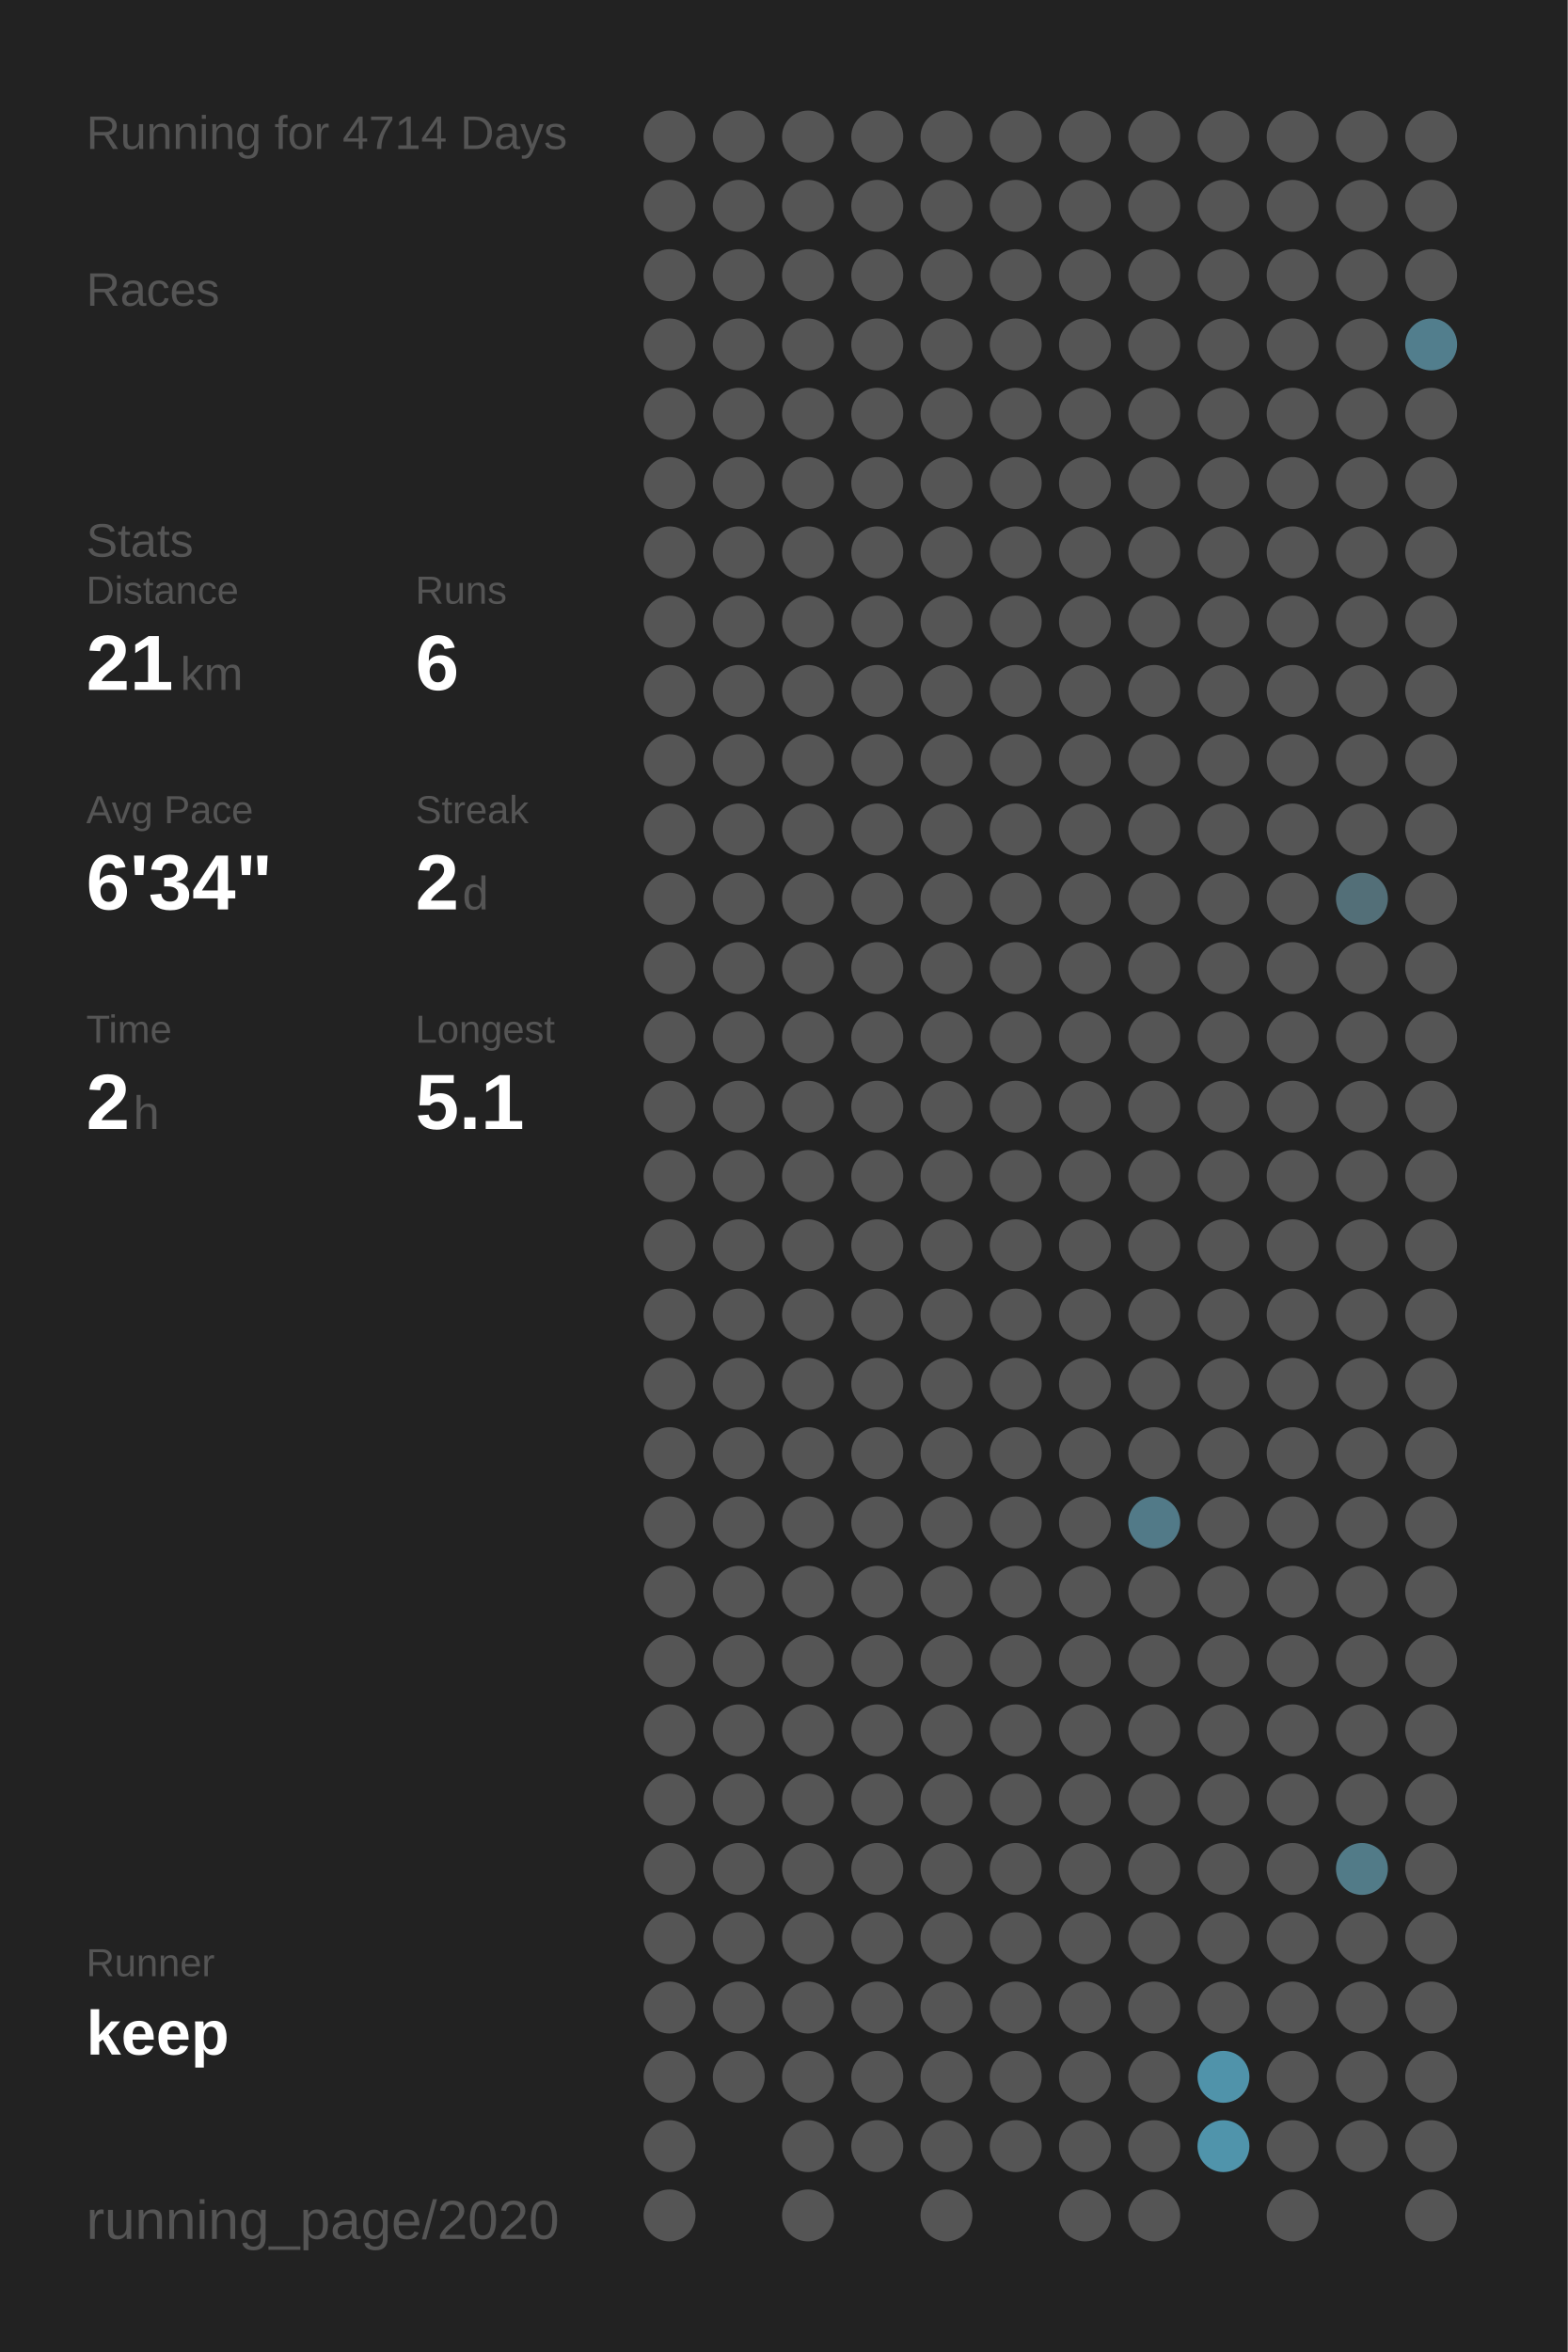
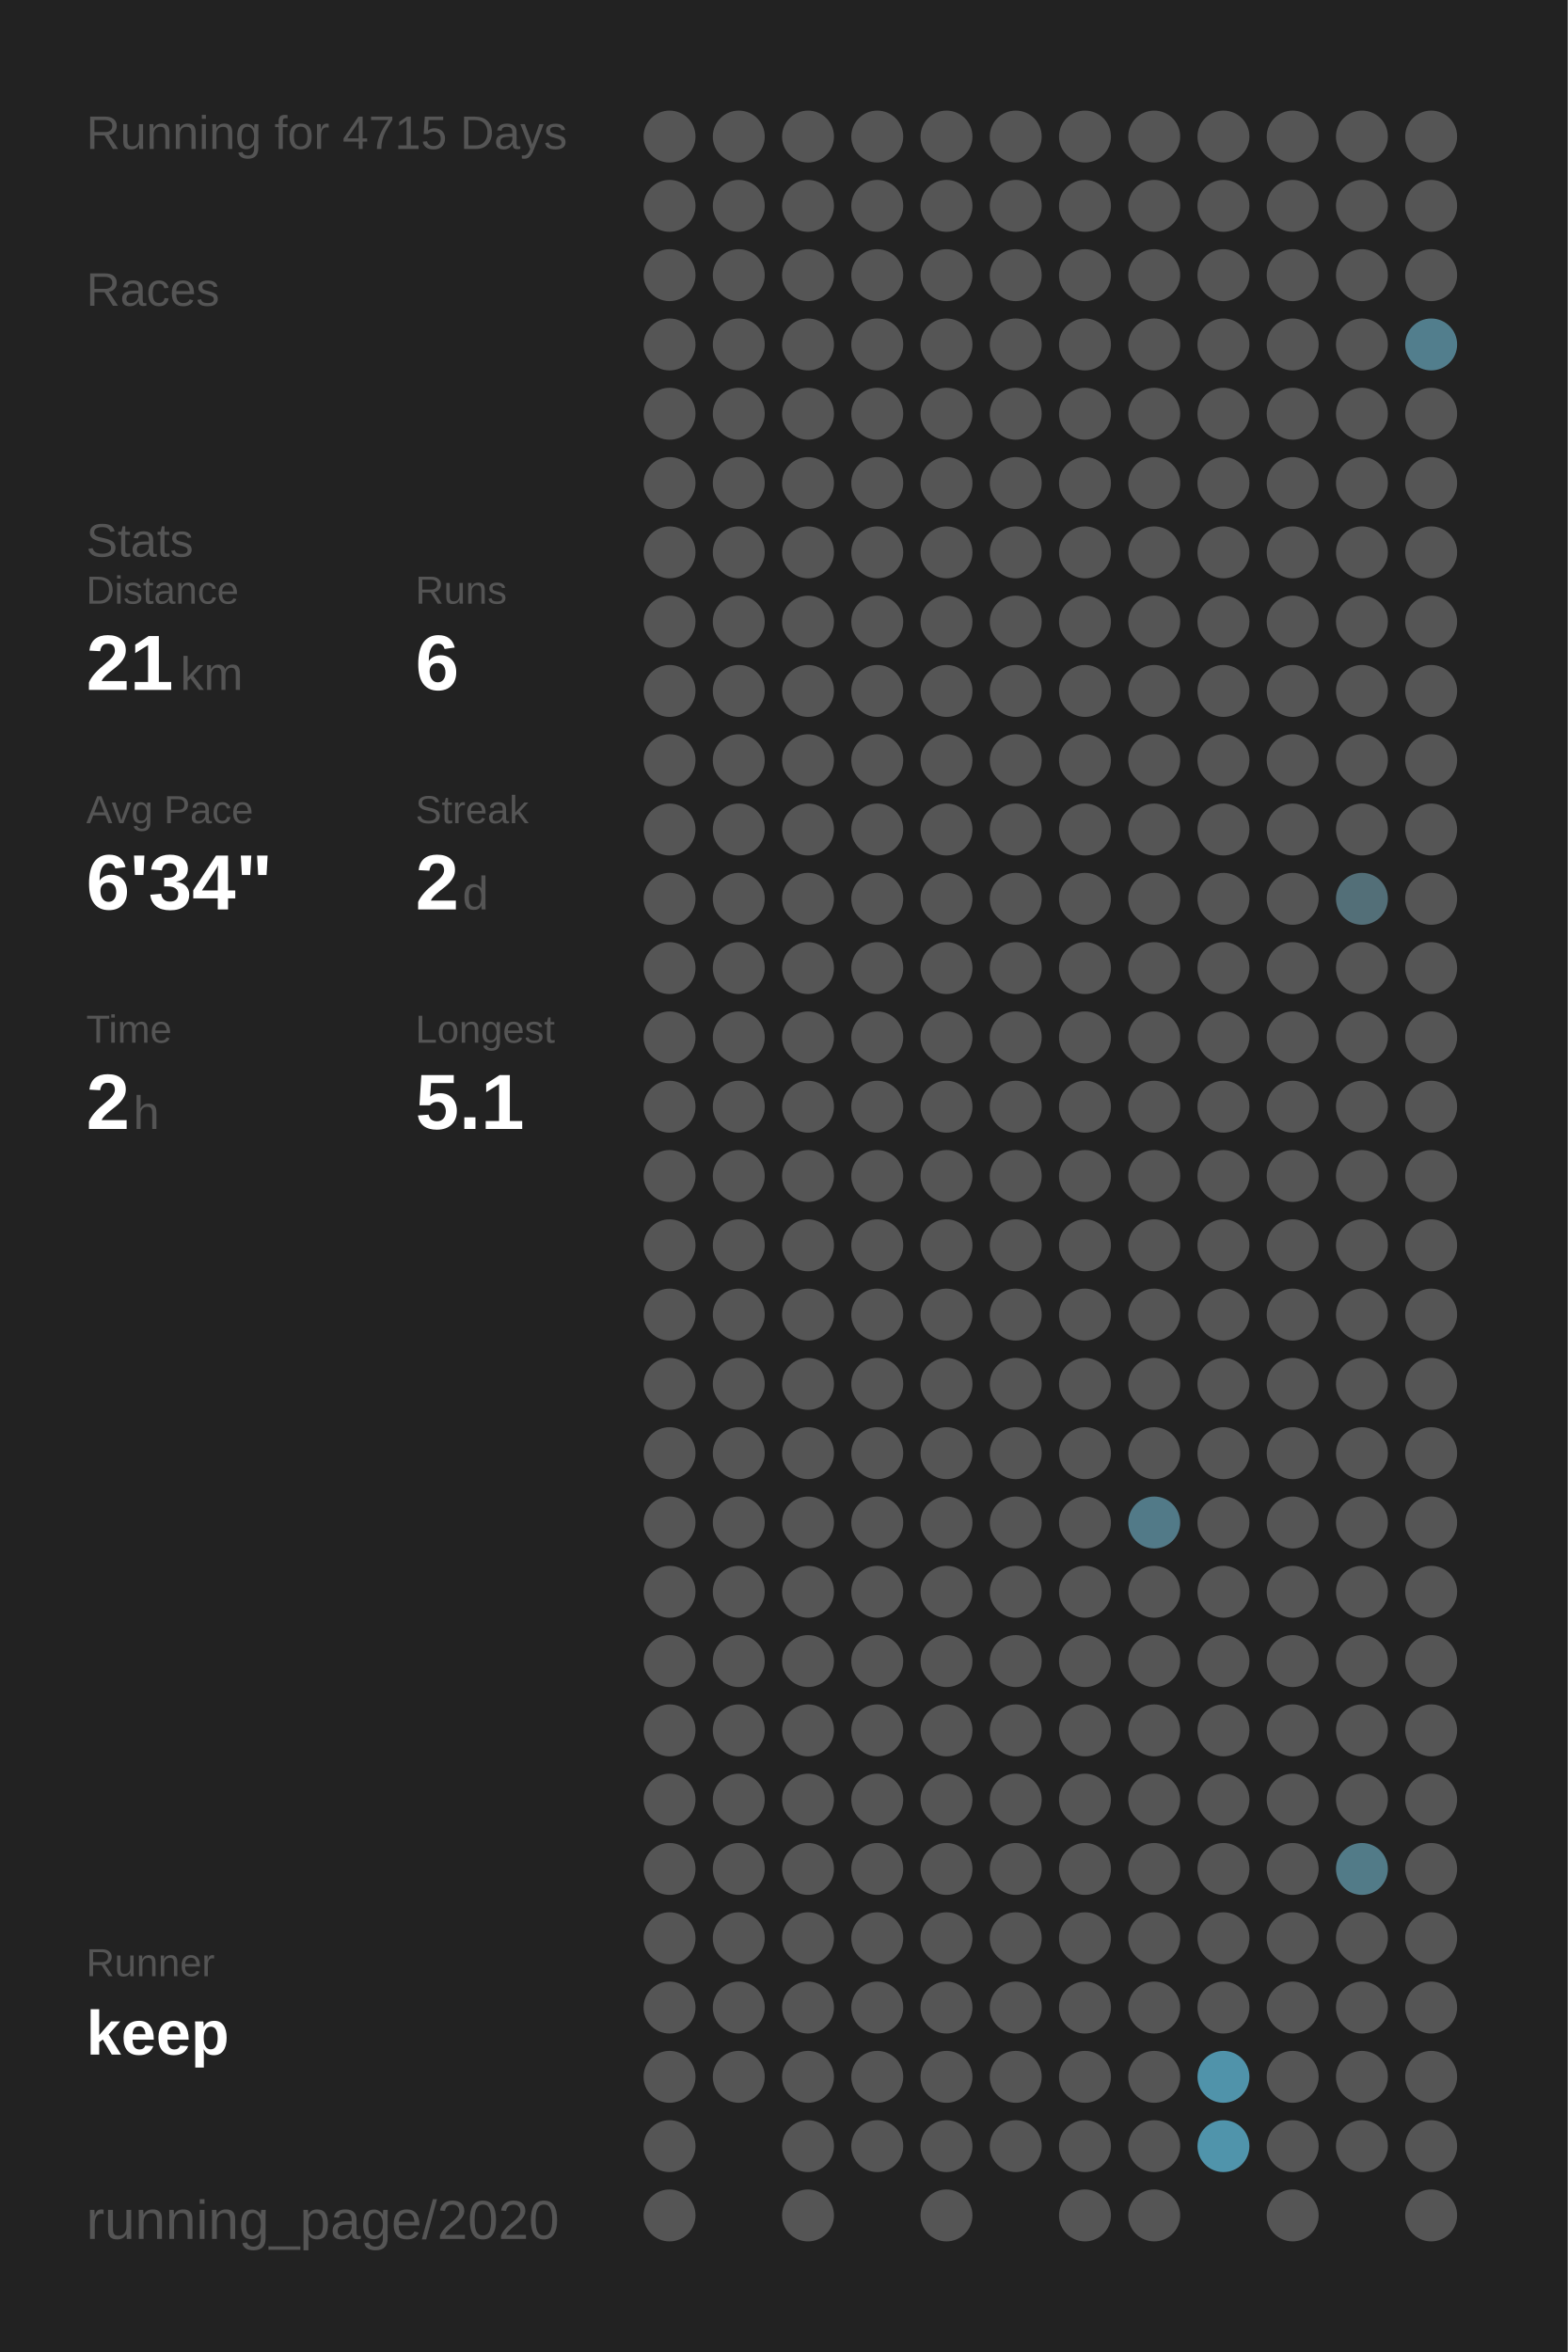
<svg xmlns="http://www.w3.org/2000/svg" baseProfile="full" height="300mm" version="1.1" viewBox="0,0,200,300" width="200mm">
  <defs />
  <rect fill="#222222" height="300" width="200" x="0" y="0" />
-   <text fill="#555555" style="font-size:6px; font-family:Arial;" x="11" y="19">Running for 4714 Days</text>
+   <text fill="#555555" style="font-size:6px; font-family:Arial;" x="11" y="19">Running for 4715 Days</text>
  <text fill="#555555" style="font-size:6px; font-family:Arial;" x="11" y="39">Races</text>
  <text fill="#555555" style="font-size:6px; font-family:Arial;" x="11" y="71">Stats</text>
  <text fill="#555555" style="font-size:5px; font-family:Arial;" x="11" y="77">Distance</text>
  <text fill="#FFFFFF" style="font-size:10px; font-family:Arial; font-weight:bold;" x="11" y="88">21</text>
  <text fill="#555555" style="font-size:6px; font-family:Arial;" x="23" y="88">km</text>
  <text fill="#555555" style="font-size:5px; font-family:Arial;" x="53" y="77">Runs</text>
  <text fill="#FFFFFF" style="font-size:10px; font-family:Arial; font-weight:bold;" x="53" y="88">6</text>
  <text fill="#555555" style="font-size:5px; font-family:Arial;" x="11" y="105">Avg Pace</text>
  <text fill="#FFFFFF" style="font-size:10px; font-family:Arial; font-weight:bold;" x="11" y="116">6'34"</text>
  <text fill="#555555" style="font-size:5px; font-family:Arial;" x="53" y="105">Streak</text>
  <text fill="#FFFFFF" style="font-size:10px; font-family:Arial; font-weight:bold;" x="53" y="116">2</text>
  <text fill="#555555" style="font-size:6px; font-family:Arial;" x="59" y="116">d</text>
  <text fill="#555555" style="font-size:5px; font-family:Arial;" x="11" y="133">Time</text>
  <text fill="#FFFFFF" style="font-size:10px; font-family:Arial; font-weight:bold;" x="11" y="144">2</text>
  <text fill="#555555" style="font-size:6px; font-family:Arial;" x="17" y="144">h</text>
  <text fill="#555555" style="font-size:5px; font-family:Arial;" x="53" y="133">Longest</text>
  <text fill="#FFFFFF" style="font-size:10px; font-family:Arial; font-weight:bold;" x="53" y="144">5.1</text>
  <text fill="#555555" style="font-size:5px; font-family:Arial;" x="11" y="252.065">Runner</text>
  <text fill="#FFFFFF" style="font-size:8px; font-family:Arial; font-weight:bold;" x="11" y="262.065">keep</text>
  <text fill="#555555" style="font-size:7px; font-family:Arial;" x="11" y="285.581">running_page/2020</text>
  <circle cx="85.417" cy="17.419" fill="#555555" r="3.312" />
  <circle cx="85.417" cy="26.258" fill="#555555" r="3.312" />
  <circle cx="85.417" cy="35.097" fill="#555555" r="3.312" />
  <circle cx="85.417" cy="43.935" fill="#555555" r="3.312" />
  <circle cx="85.417" cy="52.774" fill="#555555" r="3.312" />
  <circle cx="85.417" cy="61.613" fill="#555555" r="3.312" />
  <circle cx="85.417" cy="70.452" fill="#555555" r="3.312" />
  <circle cx="85.417" cy="79.29" fill="#555555" r="3.312" />
  <circle cx="85.417" cy="88.129" fill="#555555" r="3.312" />
  <circle cx="85.417" cy="96.968" fill="#555555" r="3.312" />
  <circle cx="85.417" cy="105.806" fill="#555555" r="3.312" />
  <circle cx="85.417" cy="114.645" fill="#555555" r="3.312" />
  <circle cx="85.417" cy="123.484" fill="#555555" r="3.312" />
  <circle cx="85.417" cy="132.323" fill="#555555" r="3.312" />
  <circle cx="85.417" cy="141.161" fill="#555555" r="3.312" />
  <circle cx="85.417" cy="150" fill="#555555" r="3.312" />
  <circle cx="85.417" cy="158.839" fill="#555555" r="3.312" />
  <circle cx="85.417" cy="167.677" fill="#555555" r="3.312" />
  <circle cx="85.417" cy="176.516" fill="#555555" r="3.312" />
  <circle cx="85.417" cy="185.355" fill="#555555" r="3.312" />
  <circle cx="85.417" cy="194.194" fill="#555555" r="3.312" />
  <circle cx="85.417" cy="203.032" fill="#555555" r="3.312" />
  <circle cx="85.417" cy="211.871" fill="#555555" r="3.312" />
  <circle cx="85.417" cy="220.71" fill="#555555" r="3.312" />
  <circle cx="85.417" cy="229.548" fill="#555555" r="3.312" />
  <circle cx="85.417" cy="238.387" fill="#555555" r="3.312" />
  <circle cx="85.417" cy="247.226" fill="#555555" r="3.312" />
  <circle cx="85.417" cy="256.065" fill="#555555" r="3.312" />
  <circle cx="85.417" cy="264.903" fill="#555555" r="3.312" />
  <circle cx="85.417" cy="273.742" fill="#555555" r="3.312" />
  <circle cx="85.417" cy="282.581" fill="#555555" r="3.312" />
  <circle cx="94.25" cy="17.419" fill="#555555" r="3.312" />
  <circle cx="94.25" cy="26.258" fill="#555555" r="3.312" />
  <circle cx="94.25" cy="35.097" fill="#555555" r="3.312" />
  <circle cx="94.25" cy="43.935" fill="#555555" r="3.312" />
  <circle cx="94.25" cy="52.774" fill="#555555" r="3.312" />
  <circle cx="94.25" cy="61.613" fill="#555555" r="3.312" />
  <circle cx="94.25" cy="70.452" fill="#555555" r="3.312" />
  <circle cx="94.25" cy="79.29" fill="#555555" r="3.312" />
  <circle cx="94.25" cy="88.129" fill="#555555" r="3.312" />
  <circle cx="94.25" cy="96.968" fill="#555555" r="3.312" />
  <circle cx="94.25" cy="105.806" fill="#555555" r="3.312" />
  <circle cx="94.25" cy="114.645" fill="#555555" r="3.312" />
  <circle cx="94.25" cy="123.484" fill="#555555" r="3.312" />
  <circle cx="94.25" cy="132.323" fill="#555555" r="3.312" />
  <circle cx="94.25" cy="141.161" fill="#555555" r="3.312" />
  <circle cx="94.25" cy="150" fill="#555555" r="3.312" />
  <circle cx="94.25" cy="158.839" fill="#555555" r="3.312" />
  <circle cx="94.25" cy="167.677" fill="#555555" r="3.312" />
  <circle cx="94.25" cy="176.516" fill="#555555" r="3.312" />
  <circle cx="94.25" cy="185.355" fill="#555555" r="3.312" />
  <circle cx="94.25" cy="194.194" fill="#555555" r="3.312" />
  <circle cx="94.25" cy="203.032" fill="#555555" r="3.312" />
  <circle cx="94.25" cy="211.871" fill="#555555" r="3.312" />
  <circle cx="94.25" cy="220.71" fill="#555555" r="3.312" />
  <circle cx="94.25" cy="229.548" fill="#555555" r="3.312" />
  <circle cx="94.25" cy="238.387" fill="#555555" r="3.312" />
  <circle cx="94.25" cy="247.226" fill="#555555" r="3.312" />
  <circle cx="94.25" cy="256.065" fill="#555555" r="3.312" />
  <circle cx="94.25" cy="264.903" fill="#555555" r="3.312" />
  <circle cx="103.083" cy="17.419" fill="#555555" r="3.312" />
  <circle cx="103.083" cy="26.258" fill="#555555" r="3.312" />
  <circle cx="103.083" cy="35.097" fill="#555555" r="3.312" />
  <circle cx="103.083" cy="43.935" fill="#555555" r="3.312" />
  <circle cx="103.083" cy="52.774" fill="#555555" r="3.312" />
  <circle cx="103.083" cy="61.613" fill="#555555" r="3.312" />
  <circle cx="103.083" cy="70.452" fill="#555555" r="3.312" />
  <circle cx="103.083" cy="79.29" fill="#555555" r="3.312" />
  <circle cx="103.083" cy="88.129" fill="#555555" r="3.312" />
  <circle cx="103.083" cy="96.968" fill="#555555" r="3.312" />
  <circle cx="103.083" cy="105.806" fill="#555555" r="3.312" />
  <circle cx="103.083" cy="114.645" fill="#555555" r="3.312" />
  <circle cx="103.083" cy="123.484" fill="#555555" r="3.312" />
  <circle cx="103.083" cy="132.323" fill="#555555" r="3.312" />
  <circle cx="103.083" cy="141.161" fill="#555555" r="3.312" />
  <circle cx="103.083" cy="150" fill="#555555" r="3.312" />
  <circle cx="103.083" cy="158.839" fill="#555555" r="3.312" />
  <circle cx="103.083" cy="167.677" fill="#555555" r="3.312" />
  <circle cx="103.083" cy="176.516" fill="#555555" r="3.312" />
  <circle cx="103.083" cy="185.355" fill="#555555" r="3.312" />
  <circle cx="103.083" cy="194.194" fill="#555555" r="3.312" />
  <circle cx="103.083" cy="203.032" fill="#555555" r="3.312" />
  <circle cx="103.083" cy="211.871" fill="#555555" r="3.312" />
  <circle cx="103.083" cy="220.71" fill="#555555" r="3.312" />
  <circle cx="103.083" cy="229.548" fill="#555555" r="3.312" />
  <circle cx="103.083" cy="238.387" fill="#555555" r="3.312" />
  <circle cx="103.083" cy="247.226" fill="#555555" r="3.312" />
  <circle cx="103.083" cy="256.065" fill="#555555" r="3.312" />
  <circle cx="103.083" cy="264.903" fill="#555555" r="3.312" />
  <circle cx="103.083" cy="273.742" fill="#555555" r="3.312" />
  <circle cx="103.083" cy="282.581" fill="#555555" r="3.312" />
  <circle cx="111.917" cy="17.419" fill="#555555" r="3.312" />
  <circle cx="111.917" cy="26.258" fill="#555555" r="3.312" />
  <circle cx="111.917" cy="35.097" fill="#555555" r="3.312" />
  <circle cx="111.917" cy="43.935" fill="#555555" r="3.312" />
  <circle cx="111.917" cy="52.774" fill="#555555" r="3.312" />
  <circle cx="111.917" cy="61.613" fill="#555555" r="3.312" />
  <circle cx="111.917" cy="70.452" fill="#555555" r="3.312" />
  <circle cx="111.917" cy="79.29" fill="#555555" r="3.312" />
  <circle cx="111.917" cy="88.129" fill="#555555" r="3.312" />
  <circle cx="111.917" cy="96.968" fill="#555555" r="3.312" />
  <circle cx="111.917" cy="105.806" fill="#555555" r="3.312" />
  <circle cx="111.917" cy="114.645" fill="#555555" r="3.312" />
  <circle cx="111.917" cy="123.484" fill="#555555" r="3.312" />
  <circle cx="111.917" cy="132.323" fill="#555555" r="3.312" />
  <circle cx="111.917" cy="141.161" fill="#555555" r="3.312" />
  <circle cx="111.917" cy="150" fill="#555555" r="3.312" />
  <circle cx="111.917" cy="158.839" fill="#555555" r="3.312" />
  <circle cx="111.917" cy="167.677" fill="#555555" r="3.312" />
  <circle cx="111.917" cy="176.516" fill="#555555" r="3.312" />
  <circle cx="111.917" cy="185.355" fill="#555555" r="3.312" />
  <circle cx="111.917" cy="194.194" fill="#555555" r="3.312" />
  <circle cx="111.917" cy="203.032" fill="#555555" r="3.312" />
  <circle cx="111.917" cy="211.871" fill="#555555" r="3.312" />
  <circle cx="111.917" cy="220.71" fill="#555555" r="3.312" />
  <circle cx="111.917" cy="229.548" fill="#555555" r="3.312" />
  <circle cx="111.917" cy="238.387" fill="#555555" r="3.312" />
  <circle cx="111.917" cy="247.226" fill="#555555" r="3.312" />
  <circle cx="111.917" cy="256.065" fill="#555555" r="3.312" />
  <circle cx="111.917" cy="264.903" fill="#555555" r="3.312" />
  <circle cx="111.917" cy="273.742" fill="#555555" r="3.312" />
  <circle cx="120.75" cy="17.419" fill="#555555" r="3.312" />
  <circle cx="120.75" cy="26.258" fill="#555555" r="3.312" />
  <circle cx="120.75" cy="35.097" fill="#555555" r="3.312" />
  <circle cx="120.75" cy="43.935" fill="#555555" r="3.312" />
  <circle cx="120.75" cy="52.774" fill="#555555" r="3.312" />
  <circle cx="120.75" cy="61.613" fill="#555555" r="3.312" />
  <circle cx="120.75" cy="70.452" fill="#555555" r="3.312" />
  <circle cx="120.75" cy="79.29" fill="#555555" r="3.312" />
  <circle cx="120.75" cy="88.129" fill="#555555" r="3.312" />
  <circle cx="120.75" cy="96.968" fill="#555555" r="3.312" />
  <circle cx="120.75" cy="105.806" fill="#555555" r="3.312" />
  <circle cx="120.75" cy="114.645" fill="#555555" r="3.312" />
  <circle cx="120.75" cy="123.484" fill="#555555" r="3.312" />
  <circle cx="120.75" cy="132.323" fill="#555555" r="3.312" />
  <circle cx="120.75" cy="141.161" fill="#555555" r="3.312" />
  <circle cx="120.75" cy="150" fill="#555555" r="3.312" />
  <circle cx="120.75" cy="158.839" fill="#555555" r="3.312" />
  <circle cx="120.75" cy="167.677" fill="#555555" r="3.312" />
  <circle cx="120.75" cy="176.516" fill="#555555" r="3.312" />
  <circle cx="120.75" cy="185.355" fill="#555555" r="3.312" />
  <circle cx="120.75" cy="194.194" fill="#555555" r="3.312" />
  <circle cx="120.75" cy="203.032" fill="#555555" r="3.312" />
  <circle cx="120.75" cy="211.871" fill="#555555" r="3.312" />
  <circle cx="120.75" cy="220.71" fill="#555555" r="3.312" />
  <circle cx="120.75" cy="229.548" fill="#555555" r="3.312" />
  <circle cx="120.75" cy="238.387" fill="#555555" r="3.312" />
  <circle cx="120.75" cy="247.226" fill="#555555" r="3.312" />
  <circle cx="120.75" cy="256.065" fill="#555555" r="3.312" />
  <circle cx="120.75" cy="264.903" fill="#555555" r="3.312" />
  <circle cx="120.75" cy="273.742" fill="#555555" r="3.312" />
  <circle cx="120.75" cy="282.581" fill="#555555" r="3.312" />
  <circle cx="129.583" cy="17.419" fill="#555555" r="3.312" />
  <circle cx="129.583" cy="26.258" fill="#555555" r="3.312" />
  <circle cx="129.583" cy="35.097" fill="#555555" r="3.312" />
  <circle cx="129.583" cy="43.935" fill="#555555" r="3.312" />
  <circle cx="129.583" cy="52.774" fill="#555555" r="3.312" />
  <circle cx="129.583" cy="61.613" fill="#555555" r="3.312" />
  <circle cx="129.583" cy="70.452" fill="#555555" r="3.312" />
  <circle cx="129.583" cy="79.29" fill="#555555" r="3.312" />
  <circle cx="129.583" cy="88.129" fill="#555555" r="3.312" />
  <circle cx="129.583" cy="96.968" fill="#555555" r="3.312" />
  <circle cx="129.583" cy="105.806" fill="#555555" r="3.312" />
  <circle cx="129.583" cy="114.645" fill="#555555" r="3.312" />
  <circle cx="129.583" cy="123.484" fill="#555555" r="3.312" />
  <circle cx="129.583" cy="132.323" fill="#555555" r="3.312" />
  <circle cx="129.583" cy="141.161" fill="#555555" r="3.312" />
  <circle cx="129.583" cy="150" fill="#555555" r="3.312" />
  <circle cx="129.583" cy="158.839" fill="#555555" r="3.312" />
  <circle cx="129.583" cy="167.677" fill="#555555" r="3.312" />
  <circle cx="129.583" cy="176.516" fill="#555555" r="3.312" />
  <circle cx="129.583" cy="185.355" fill="#555555" r="3.312" />
  <circle cx="129.583" cy="194.194" fill="#555555" r="3.312" />
  <circle cx="129.583" cy="203.032" fill="#555555" r="3.312" />
  <circle cx="129.583" cy="211.871" fill="#555555" r="3.312" />
  <circle cx="129.583" cy="220.71" fill="#555555" r="3.312" />
  <circle cx="129.583" cy="229.548" fill="#555555" r="3.312" />
  <circle cx="129.583" cy="238.387" fill="#555555" r="3.312" />
  <circle cx="129.583" cy="247.226" fill="#555555" r="3.312" />
  <circle cx="129.583" cy="256.065" fill="#555555" r="3.312" />
  <circle cx="129.583" cy="264.903" fill="#555555" r="3.312" />
  <circle cx="129.583" cy="273.742" fill="#555555" r="3.312" />
  <circle cx="138.417" cy="17.419" fill="#555555" r="3.312" />
  <circle cx="138.417" cy="26.258" fill="#555555" r="3.312" />
  <circle cx="138.417" cy="35.097" fill="#555555" r="3.312" />
  <circle cx="138.417" cy="43.935" fill="#555555" r="3.312" />
  <circle cx="138.417" cy="52.774" fill="#555555" r="3.312" />
  <circle cx="138.417" cy="61.613" fill="#555555" r="3.312" />
  <circle cx="138.417" cy="70.452" fill="#555555" r="3.312" />
  <circle cx="138.417" cy="79.29" fill="#555555" r="3.312" />
  <circle cx="138.417" cy="88.129" fill="#555555" r="3.312" />
  <circle cx="138.417" cy="96.968" fill="#555555" r="3.312" />
  <circle cx="138.417" cy="105.806" fill="#555555" r="3.312" />
  <circle cx="138.417" cy="114.645" fill="#555555" r="3.312" />
  <circle cx="138.417" cy="123.484" fill="#555555" r="3.312" />
  <circle cx="138.417" cy="132.323" fill="#555555" r="3.312" />
  <circle cx="138.417" cy="141.161" fill="#555555" r="3.312" />
  <circle cx="138.417" cy="150" fill="#555555" r="3.312" />
  <circle cx="138.417" cy="158.839" fill="#555555" r="3.312" />
  <circle cx="138.417" cy="167.677" fill="#555555" r="3.312" />
  <circle cx="138.417" cy="176.516" fill="#555555" r="3.312" />
  <circle cx="138.417" cy="185.355" fill="#555555" r="3.312" />
  <circle cx="138.417" cy="194.194" fill="#555555" r="3.312" />
  <circle cx="138.417" cy="203.032" fill="#555555" r="3.312" />
  <circle cx="138.417" cy="211.871" fill="#555555" r="3.312" />
  <circle cx="138.417" cy="220.71" fill="#555555" r="3.312" />
  <circle cx="138.417" cy="229.548" fill="#555555" r="3.312" />
  <circle cx="138.417" cy="238.387" fill="#555555" r="3.312" />
  <circle cx="138.417" cy="247.226" fill="#555555" r="3.312" />
  <circle cx="138.417" cy="256.065" fill="#555555" r="3.312" />
  <circle cx="138.417" cy="264.903" fill="#555555" r="3.312" />
  <circle cx="138.417" cy="273.742" fill="#555555" r="3.312" />
  <circle cx="138.417" cy="282.581" fill="#555555" r="3.312" />
  <circle cx="147.25" cy="17.419" fill="#555555" r="3.312" />
  <circle cx="147.25" cy="26.258" fill="#555555" r="3.312" />
  <circle cx="147.25" cy="35.097" fill="#555555" r="3.312" />
  <circle cx="147.25" cy="43.935" fill="#555555" r="3.312" />
  <circle cx="147.25" cy="52.774" fill="#555555" r="3.312" />
  <circle cx="147.25" cy="61.613" fill="#555555" r="3.312" />
  <circle cx="147.25" cy="70.452" fill="#555555" r="3.312" />
  <circle cx="147.25" cy="79.29" fill="#555555" r="3.312" />
  <circle cx="147.25" cy="88.129" fill="#555555" r="3.312" />
  <circle cx="147.25" cy="96.968" fill="#555555" r="3.312" />
  <circle cx="147.25" cy="105.806" fill="#555555" r="3.312" />
  <circle cx="147.25" cy="114.645" fill="#555555" r="3.312" />
  <circle cx="147.25" cy="123.484" fill="#555555" r="3.312" />
  <circle cx="147.25" cy="132.323" fill="#555555" r="3.312" />
  <circle cx="147.25" cy="141.161" fill="#555555" r="3.312" />
  <circle cx="147.25" cy="150" fill="#555555" r="3.312" />
  <circle cx="147.25" cy="158.839" fill="#555555" r="3.312" />
  <circle cx="147.25" cy="167.677" fill="#555555" r="3.312" />
  <circle cx="147.25" cy="176.516" fill="#555555" r="3.312" />
  <circle cx="147.25" cy="185.355" fill="#555555" r="3.312" />
  <circle cx="147.25" cy="194.194" fill="#527a88" r="3.312" />
  <circle cx="147.25" cy="203.032" fill="#555555" r="3.312" />
  <circle cx="147.25" cy="211.871" fill="#555555" r="3.312" />
  <circle cx="147.25" cy="220.71" fill="#555555" r="3.312" />
  <circle cx="147.25" cy="229.548" fill="#555555" r="3.312" />
  <circle cx="147.25" cy="238.387" fill="#555555" r="3.312" />
  <circle cx="147.25" cy="247.226" fill="#555555" r="3.312" />
  <circle cx="147.25" cy="256.065" fill="#555555" r="3.312" />
  <circle cx="147.25" cy="264.903" fill="#555555" r="3.312" />
  <circle cx="147.25" cy="273.742" fill="#555555" r="3.312" />
  <circle cx="147.25" cy="282.581" fill="#555555" r="3.312" />
  <circle cx="156.083" cy="17.419" fill="#555555" r="3.312" />
  <circle cx="156.083" cy="26.258" fill="#555555" r="3.312" />
  <circle cx="156.083" cy="35.097" fill="#555555" r="3.312" />
  <circle cx="156.083" cy="43.935" fill="#555555" r="3.312" />
  <circle cx="156.083" cy="52.774" fill="#555555" r="3.312" />
  <circle cx="156.083" cy="61.613" fill="#555555" r="3.312" />
  <circle cx="156.083" cy="70.452" fill="#555555" r="3.312" />
  <circle cx="156.083" cy="79.29" fill="#555555" r="3.312" />
  <circle cx="156.083" cy="88.129" fill="#555555" r="3.312" />
  <circle cx="156.083" cy="96.968" fill="#555555" r="3.312" />
  <circle cx="156.083" cy="105.806" fill="#555555" r="3.312" />
  <circle cx="156.083" cy="114.645" fill="#555555" r="3.312" />
  <circle cx="156.083" cy="123.484" fill="#555555" r="3.312" />
  <circle cx="156.083" cy="132.323" fill="#555555" r="3.312" />
  <circle cx="156.083" cy="141.161" fill="#555555" r="3.312" />
  <circle cx="156.083" cy="150" fill="#555555" r="3.312" />
  <circle cx="156.083" cy="158.839" fill="#555555" r="3.312" />
  <circle cx="156.083" cy="167.677" fill="#555555" r="3.312" />
  <circle cx="156.083" cy="176.516" fill="#555555" r="3.312" />
  <circle cx="156.083" cy="185.355" fill="#555555" r="3.312" />
  <circle cx="156.083" cy="194.194" fill="#555555" r="3.312" />
  <circle cx="156.083" cy="203.032" fill="#555555" r="3.312" />
  <circle cx="156.083" cy="211.871" fill="#555555" r="3.312" />
  <circle cx="156.083" cy="220.71" fill="#555555" r="3.312" />
  <circle cx="156.083" cy="229.548" fill="#555555" r="3.312" />
  <circle cx="156.083" cy="238.387" fill="#555555" r="3.312" />
  <circle cx="156.083" cy="247.226" fill="#555555" r="3.312" />
  <circle cx="156.083" cy="256.065" fill="#555555" r="3.312" />
  <circle cx="156.083" cy="264.903" fill="#5093aa" r="3.312" />
  <circle cx="156.083" cy="273.742" fill="#5094ab" r="3.312" />
  <circle cx="164.917" cy="17.419" fill="#555555" r="3.312" />
  <circle cx="164.917" cy="26.258" fill="#555555" r="3.312" />
  <circle cx="164.917" cy="35.097" fill="#555555" r="3.312" />
  <circle cx="164.917" cy="43.935" fill="#555555" r="3.312" />
  <circle cx="164.917" cy="52.774" fill="#555555" r="3.312" />
  <circle cx="164.917" cy="61.613" fill="#555555" r="3.312" />
  <circle cx="164.917" cy="70.452" fill="#555555" r="3.312" />
  <circle cx="164.917" cy="79.29" fill="#555555" r="3.312" />
  <circle cx="164.917" cy="88.129" fill="#555555" r="3.312" />
  <circle cx="164.917" cy="96.968" fill="#555555" r="3.312" />
  <circle cx="164.917" cy="105.806" fill="#555555" r="3.312" />
  <circle cx="164.917" cy="114.645" fill="#555555" r="3.312" />
  <circle cx="164.917" cy="123.484" fill="#555555" r="3.312" />
  <circle cx="164.917" cy="132.323" fill="#555555" r="3.312" />
  <circle cx="164.917" cy="141.161" fill="#555555" r="3.312" />
  <circle cx="164.917" cy="150" fill="#555555" r="3.312" />
  <circle cx="164.917" cy="158.839" fill="#555555" r="3.312" />
  <circle cx="164.917" cy="167.677" fill="#555555" r="3.312" />
  <circle cx="164.917" cy="176.516" fill="#555555" r="3.312" />
  <circle cx="164.917" cy="185.355" fill="#555555" r="3.312" />
  <circle cx="164.917" cy="194.194" fill="#555555" r="3.312" />
  <circle cx="164.917" cy="203.032" fill="#555555" r="3.312" />
  <circle cx="164.917" cy="211.871" fill="#555555" r="3.312" />
  <circle cx="164.917" cy="220.71" fill="#555555" r="3.312" />
  <circle cx="164.917" cy="229.548" fill="#555555" r="3.312" />
  <circle cx="164.917" cy="238.387" fill="#555555" r="3.312" />
  <circle cx="164.917" cy="247.226" fill="#555555" r="3.312" />
  <circle cx="164.917" cy="256.065" fill="#555555" r="3.312" />
  <circle cx="164.917" cy="264.903" fill="#555555" r="3.312" />
  <circle cx="164.917" cy="273.742" fill="#555555" r="3.312" />
  <circle cx="164.917" cy="282.581" fill="#555555" r="3.312" />
  <circle cx="173.75" cy="17.419" fill="#555555" r="3.312" />
  <circle cx="173.75" cy="26.258" fill="#555555" r="3.312" />
  <circle cx="173.75" cy="35.097" fill="#555555" r="3.312" />
  <circle cx="173.75" cy="43.935" fill="#555555" r="3.312" />
  <circle cx="173.75" cy="52.774" fill="#555555" r="3.312" />
  <circle cx="173.75" cy="61.613" fill="#555555" r="3.312" />
  <circle cx="173.75" cy="70.452" fill="#555555" r="3.312" />
  <circle cx="173.75" cy="79.29" fill="#555555" r="3.312" />
  <circle cx="173.75" cy="88.129" fill="#555555" r="3.312" />
  <circle cx="173.75" cy="96.968" fill="#555555" r="3.312" />
  <circle cx="173.75" cy="105.806" fill="#555555" r="3.312" />
  <circle cx="173.75" cy="114.645" fill="#536f78" r="3.312" />
  <circle cx="173.75" cy="123.484" fill="#555555" r="3.312" />
  <circle cx="173.75" cy="132.323" fill="#555555" r="3.312" />
  <circle cx="173.75" cy="141.161" fill="#555555" r="3.312" />
  <circle cx="173.75" cy="150" fill="#555555" r="3.312" />
  <circle cx="173.75" cy="158.839" fill="#555555" r="3.312" />
  <circle cx="173.75" cy="167.677" fill="#555555" r="3.312" />
  <circle cx="173.75" cy="176.516" fill="#555555" r="3.312" />
  <circle cx="173.75" cy="185.355" fill="#555555" r="3.312" />
  <circle cx="173.75" cy="194.194" fill="#555555" r="3.312" />
  <circle cx="173.75" cy="203.032" fill="#555555" r="3.312" />
  <circle cx="173.75" cy="211.871" fill="#555555" r="3.312" />
  <circle cx="173.75" cy="220.71" fill="#555555" r="3.312" />
  <circle cx="173.75" cy="229.548" fill="#555555" r="3.312" />
  <circle cx="173.75" cy="238.387" fill="#527b88" r="3.312" />
  <circle cx="173.75" cy="247.226" fill="#555555" r="3.312" />
  <circle cx="173.75" cy="256.065" fill="#555555" r="3.312" />
  <circle cx="173.75" cy="264.903" fill="#555555" r="3.312" />
  <circle cx="173.75" cy="273.742" fill="#555555" r="3.312" />
  <circle cx="182.583" cy="17.419" fill="#555555" r="3.312" />
  <circle cx="182.583" cy="26.258" fill="#555555" r="3.312" />
  <circle cx="182.583" cy="35.097" fill="#555555" r="3.312" />
  <circle cx="182.583" cy="43.935" fill="#527e8d" r="3.312" />
  <circle cx="182.583" cy="52.774" fill="#555555" r="3.312" />
  <circle cx="182.583" cy="61.613" fill="#555555" r="3.312" />
  <circle cx="182.583" cy="70.452" fill="#555555" r="3.312" />
  <circle cx="182.583" cy="79.29" fill="#555555" r="3.312" />
  <circle cx="182.583" cy="88.129" fill="#555555" r="3.312" />
  <circle cx="182.583" cy="96.968" fill="#555555" r="3.312" />
  <circle cx="182.583" cy="105.806" fill="#555555" r="3.312" />
  <circle cx="182.583" cy="114.645" fill="#555555" r="3.312" />
  <circle cx="182.583" cy="123.484" fill="#555555" r="3.312" />
  <circle cx="182.583" cy="132.323" fill="#555555" r="3.312" />
  <circle cx="182.583" cy="141.161" fill="#555555" r="3.312" />
  <circle cx="182.583" cy="150" fill="#555555" r="3.312" />
  <circle cx="182.583" cy="158.839" fill="#555555" r="3.312" />
  <circle cx="182.583" cy="167.677" fill="#555555" r="3.312" />
  <circle cx="182.583" cy="176.516" fill="#555555" r="3.312" />
  <circle cx="182.583" cy="185.355" fill="#555555" r="3.312" />
  <circle cx="182.583" cy="194.194" fill="#555555" r="3.312" />
  <circle cx="182.583" cy="203.032" fill="#555555" r="3.312" />
  <circle cx="182.583" cy="211.871" fill="#555555" r="3.312" />
  <circle cx="182.583" cy="220.71" fill="#555555" r="3.312" />
  <circle cx="182.583" cy="229.548" fill="#555555" r="3.312" />
  <circle cx="182.583" cy="238.387" fill="#555555" r="3.312" />
  <circle cx="182.583" cy="247.226" fill="#555555" r="3.312" />
  <circle cx="182.583" cy="256.065" fill="#555555" r="3.312" />
  <circle cx="182.583" cy="264.903" fill="#555555" r="3.312" />
  <circle cx="182.583" cy="273.742" fill="#555555" r="3.312" />
  <circle cx="182.583" cy="282.581" fill="#555555" r="3.312" />
</svg>
